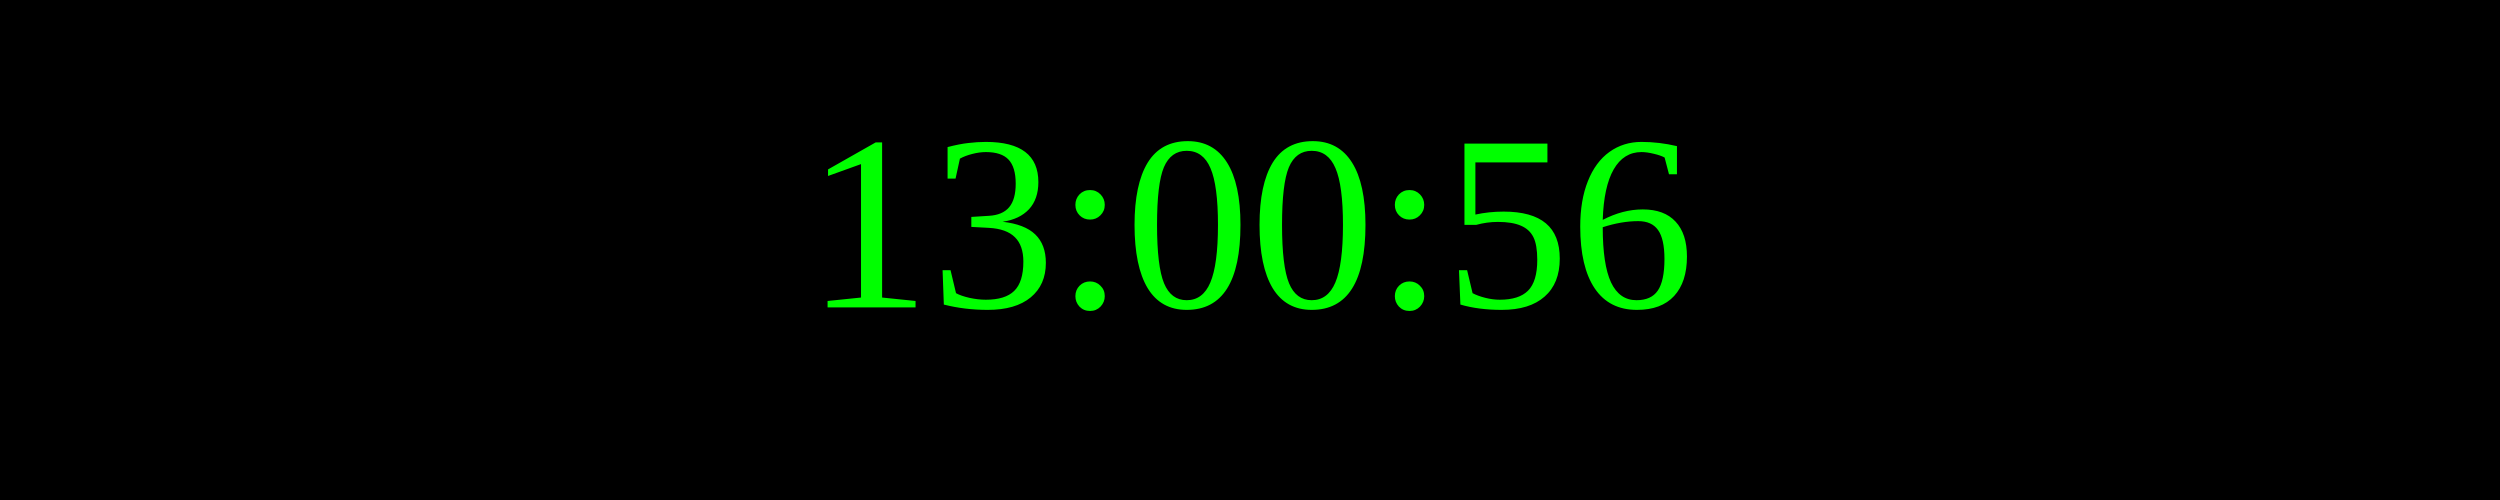
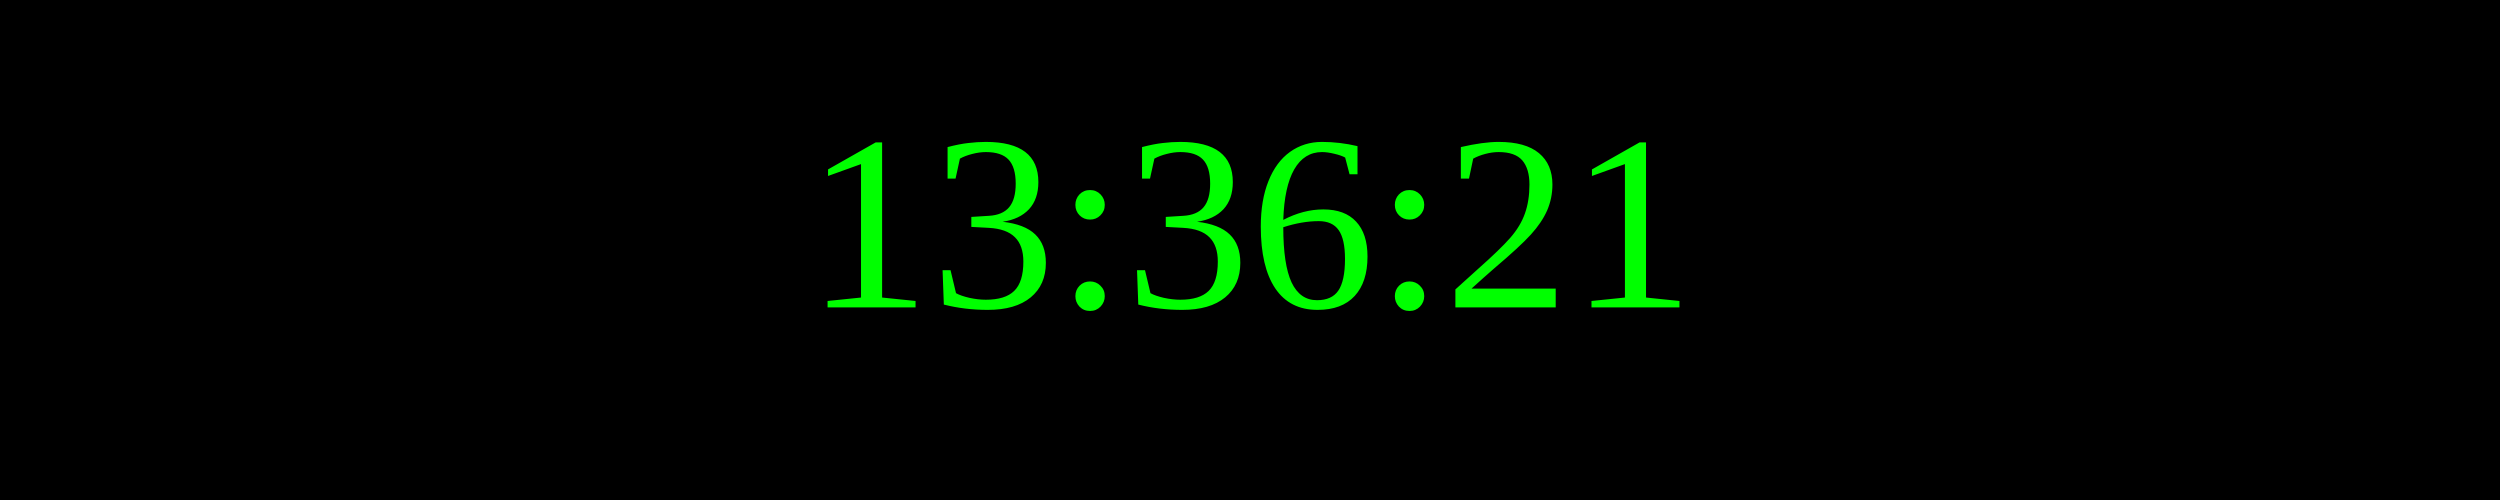
<svg xmlns="http://www.w3.org/2000/svg" width="250" height="50">
  <rect width="100%" height="100%" fill="black" />
  <text x="50%" y="50%" font-size="25" fill="lime" text-anchor="middle" dominant-baseline="middle">
- 13:00:56
+ 13:36:21
</text>
</svg>
